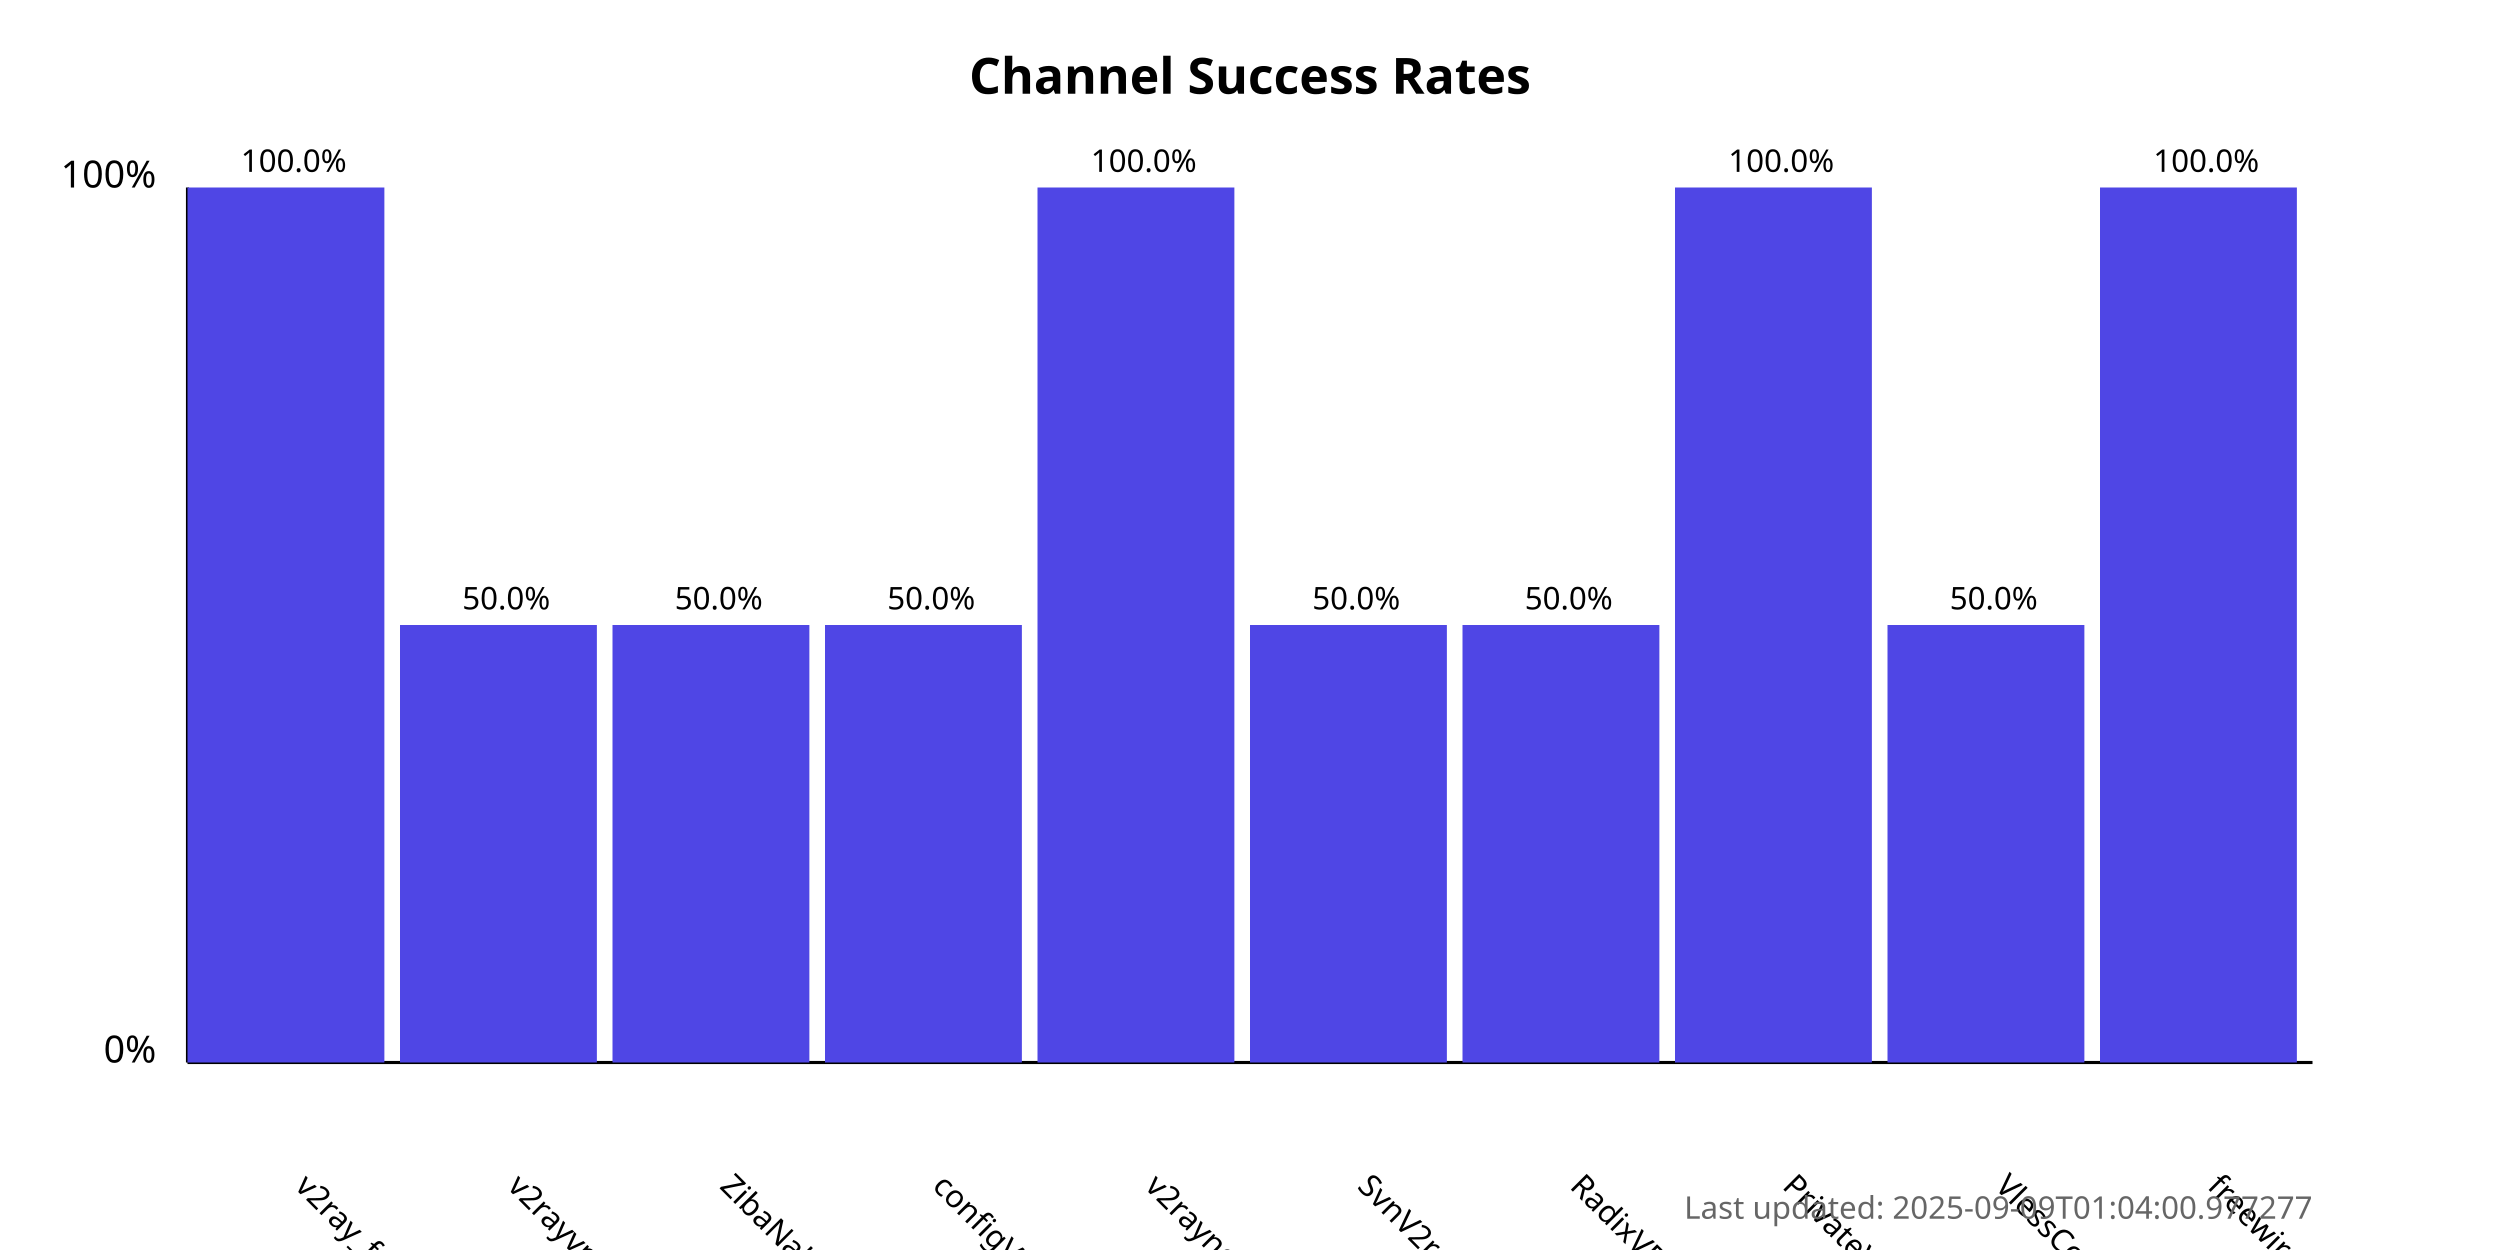
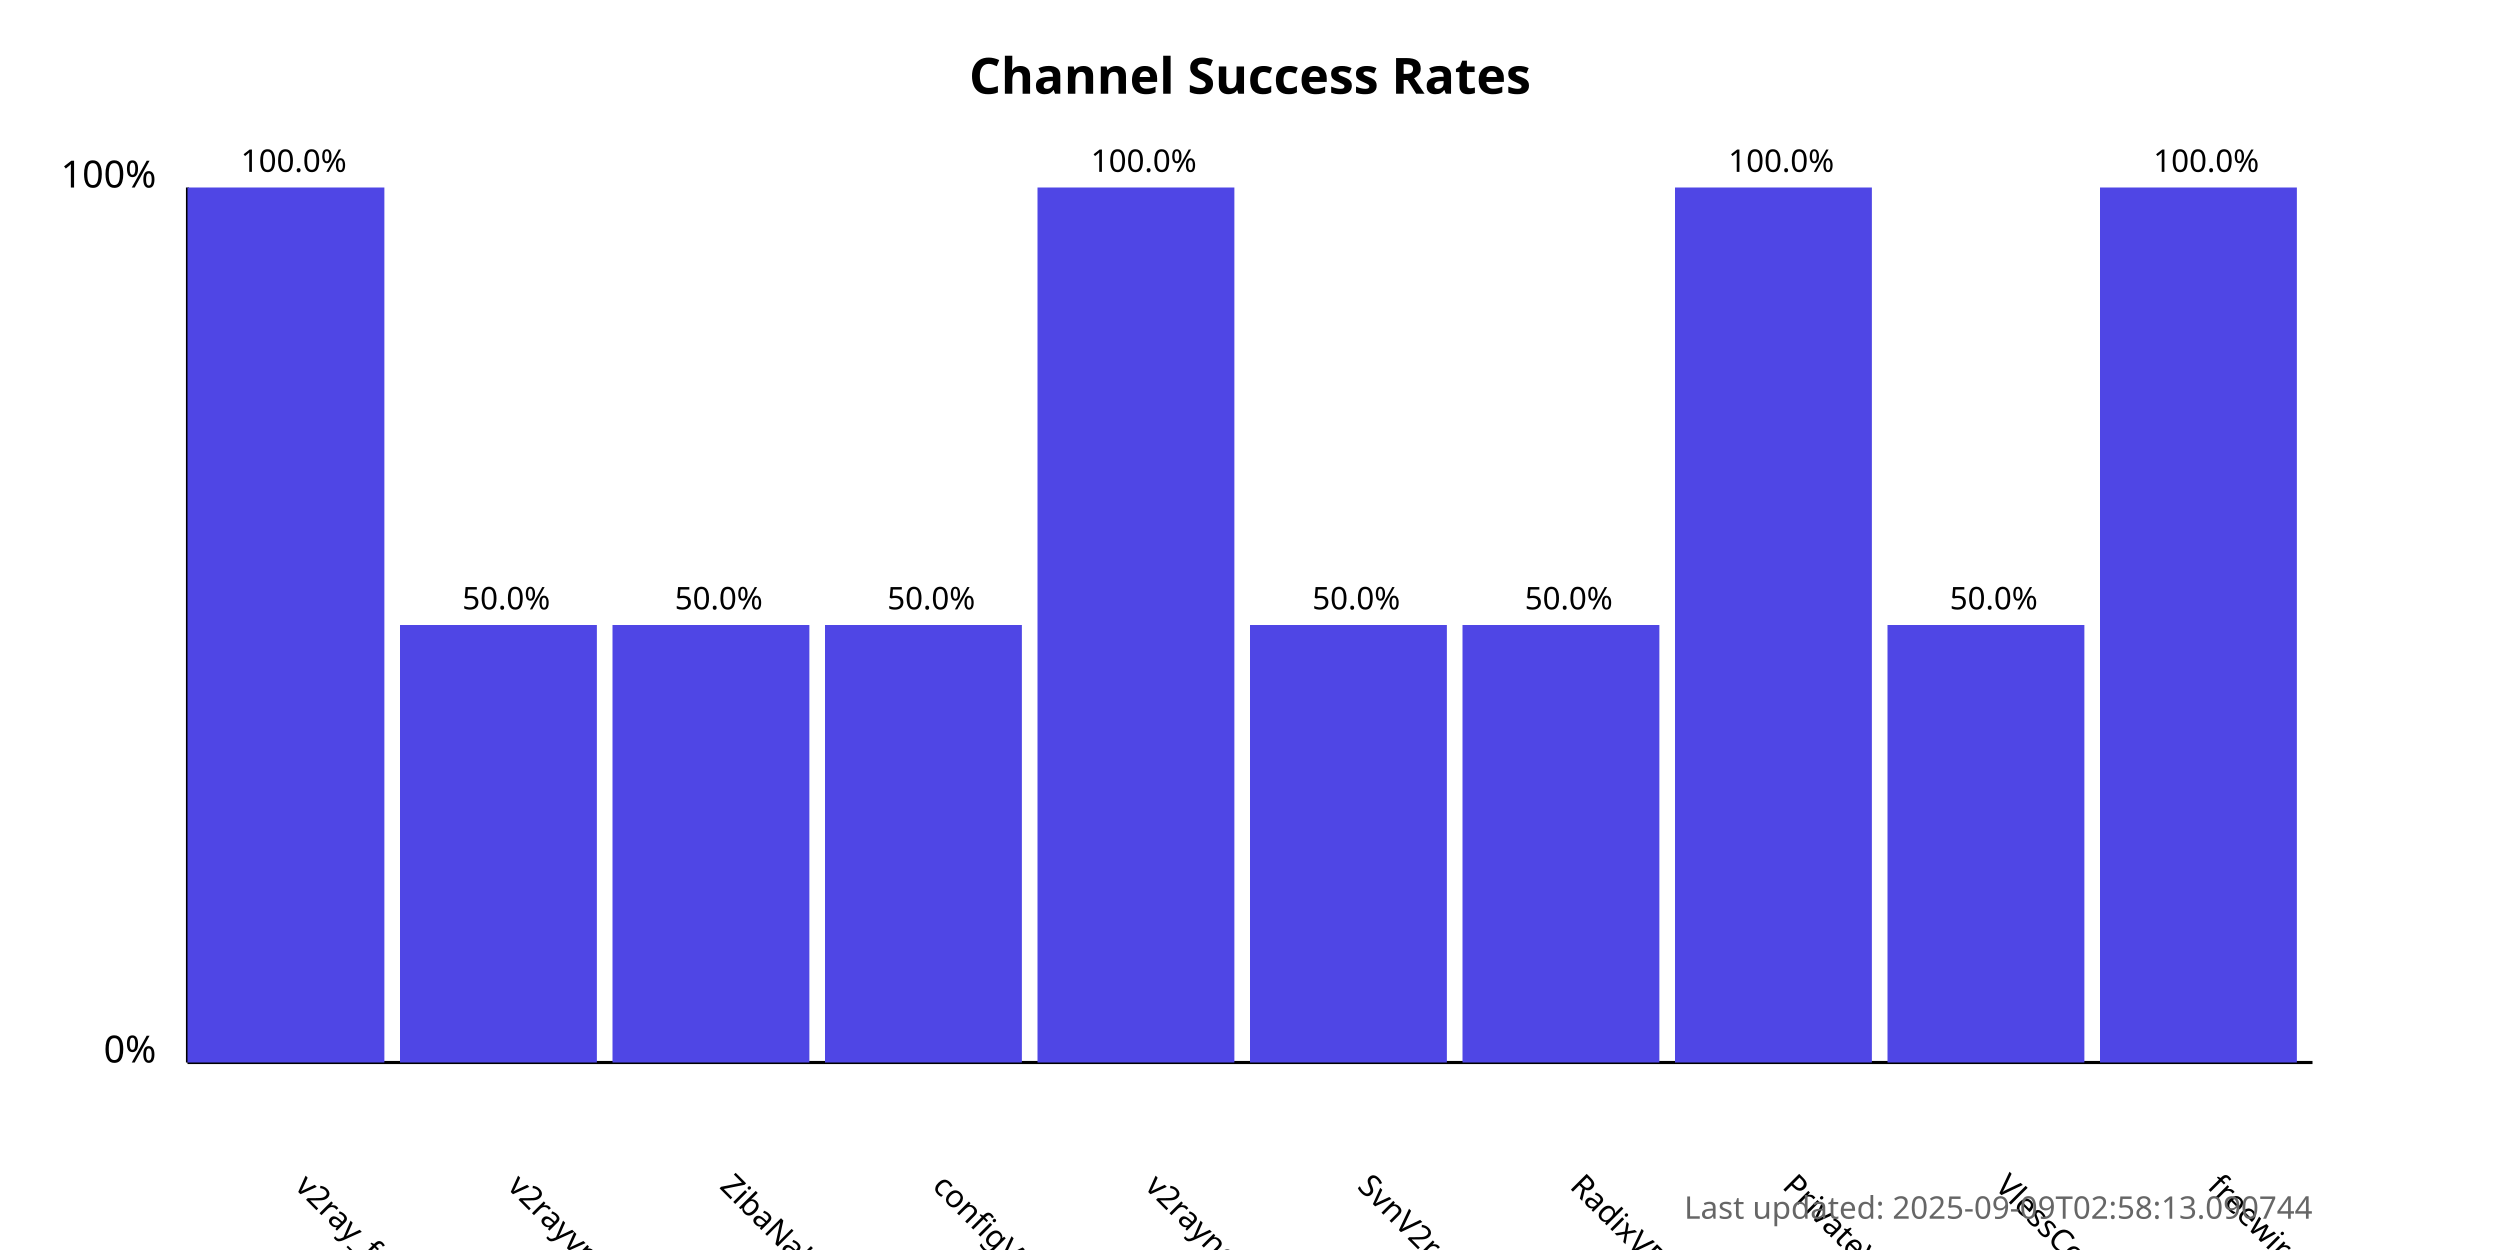
<svg xmlns="http://www.w3.org/2000/svg" width="800" height="400">
  <style>
            .chart-title { font: bold 16px sans-serif; }
            .axis-label { font: 12px sans-serif; }
            .tick-label { font: 10px sans-serif; }
            .bar { fill: #4f46e5; }
            .bar:hover { fill: #6366f1; }
            .timestamp { font: 10px sans-serif; fill: #666; }
        </style>
  <text x="400.0" y="30" text-anchor="middle" class="chart-title">
            Channel Success Rates
        </text>
  <line x1="60" y1="340" x2="60" y2="60" stroke="black" stroke-width="1" />
  <line x1="60" y1="340" x2="740" y2="340" stroke="black" stroke-width="1" />
  <text x="50" y="340" text-anchor="end" class="axis-label">0%</text>
  <text x="50" y="60" text-anchor="end" class="axis-label">100%</text>
  <g>
    <rect x="60" y="60.0" width="63.0" height="280.0" class="bar" />
    <text x="94.0" y="380" transform="rotate(45, 94.0, 380)" text-anchor="start" class="tick-label">
                v2ray_free_conf
            </text>
    <text x="94.0" y="55.0" text-anchor="middle" class="tick-label">
                100.0%
            </text>
  </g>
  <g>
    <rect x="128.0" y="200.0" width="63.0" height="140.0" class="bar" />
    <text x="162.0" y="380" transform="rotate(45, 162.0, 380)" text-anchor="start" class="tick-label">
                v2rayvpno
            </text>
    <text x="162.0" y="195.0" text-anchor="middle" class="tick-label">
                50.0%
            </text>
  </g>
  <g>
    <rect x="196.0" y="200.0" width="63.0" height="140.0" class="bar" />
    <text x="230.0" y="380" transform="rotate(45, 230.0, 380)" text-anchor="start" class="tick-label">
                ZibaNabz
            </text>
    <text x="230.0" y="195.0" text-anchor="middle" class="tick-label">
                50.0%
            </text>
  </g>
  <g>
    <rect x="264.0" y="200.0" width="63.0" height="140.0" class="bar" />
    <text x="298.0" y="380" transform="rotate(45, 298.0, 380)" text-anchor="start" class="tick-label">
                configV2rayForFree
            </text>
    <text x="298.0" y="195.0" text-anchor="middle" class="tick-label">
                50.0%
            </text>
  </g>
  <g>
    <rect x="332.0" y="60.0" width="63.0" height="280.0" class="bar" />
    <text x="366.0" y="380" transform="rotate(45, 366.0, 380)" text-anchor="start" class="tick-label">
                v2rayngvpn
            </text>
    <text x="366.0" y="55.0" text-anchor="middle" class="tick-label">
                100.0%
            </text>
  </g>
  <g>
    <rect x="400.0" y="200.0" width="63.0" height="140.0" class="bar" />
    <text x="434.0" y="380" transform="rotate(45, 434.0, 380)" text-anchor="start" class="tick-label">
                SvnV2ray
            </text>
    <text x="434.0" y="195.0" text-anchor="middle" class="tick-label">
                50.0%
            </text>
  </g>
  <g>
    <rect x="468.0" y="200.0" width="63.0" height="140.0" class="bar" />
    <text x="502.0" y="380" transform="rotate(45, 502.0, 380)" text-anchor="start" class="tick-label">
                RadixVPN
            </text>
    <text x="502.0" y="195.0" text-anchor="middle" class="tick-label">
                50.0%
            </text>
  </g>
  <g>
    <rect x="536.0" y="60.0" width="63.0" height="280.0" class="bar" />
    <text x="570.0" y="380" transform="rotate(45, 570.0, 380)" text-anchor="start" class="tick-label">
                PrivateVPNs
            </text>
    <text x="570.0" y="55.0" text-anchor="middle" class="tick-label">
                100.0%
            </text>
  </g>
  <g>
    <rect x="604.0" y="200.0" width="63.0" height="140.0" class="bar" />
    <text x="638.0" y="380" transform="rotate(45, 638.0, 380)" text-anchor="start" class="tick-label">
                VlessConfig
            </text>
    <text x="638.0" y="195.0" text-anchor="middle" class="tick-label">
                50.0%
            </text>
  </g>
  <g>
    <rect x="672.0" y="60.0" width="63.0" height="280.0" class="bar" />
    <text x="706.0" y="380" transform="rotate(45, 706.0, 380)" text-anchor="start" class="tick-label">
                freewireguard
            </text>
    <text x="706.0" y="55.0" text-anchor="middle" class="tick-label">
                100.0%
            </text>
  </g>
  <text x="740" y="390" text-anchor="end" class="timestamp">
-             Last updated: 2025-09-09T01:04:00.977277
+             Last updated: 2025-09-09T02:58:13.090744
        </text>
</svg>
